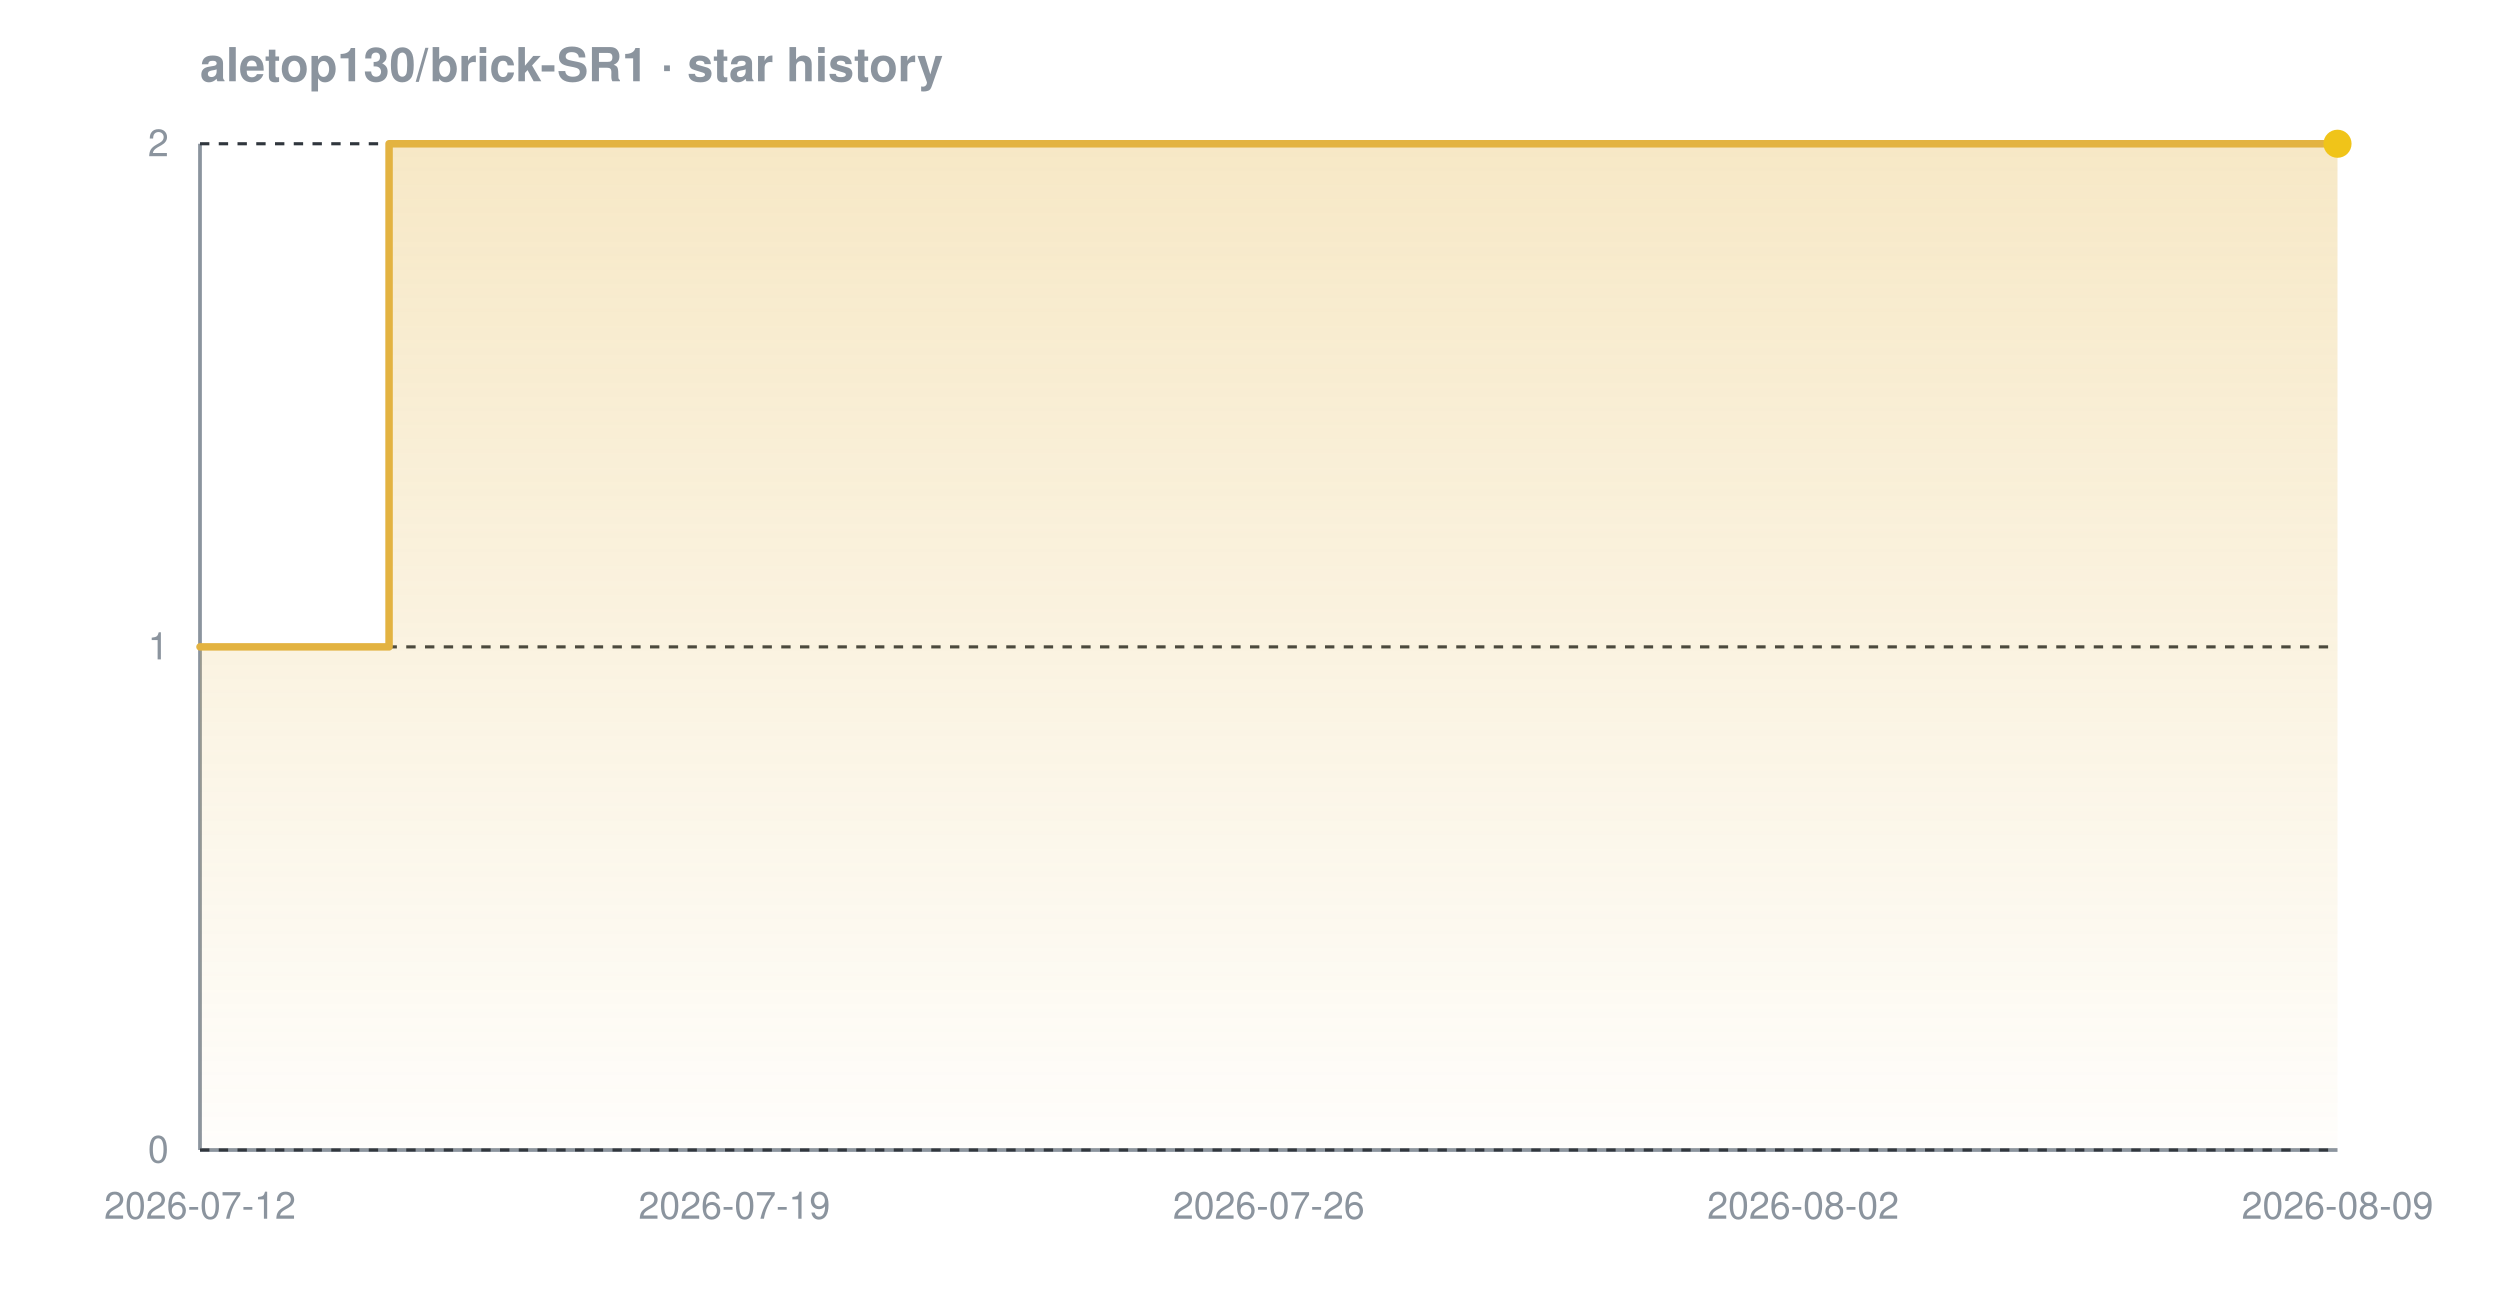
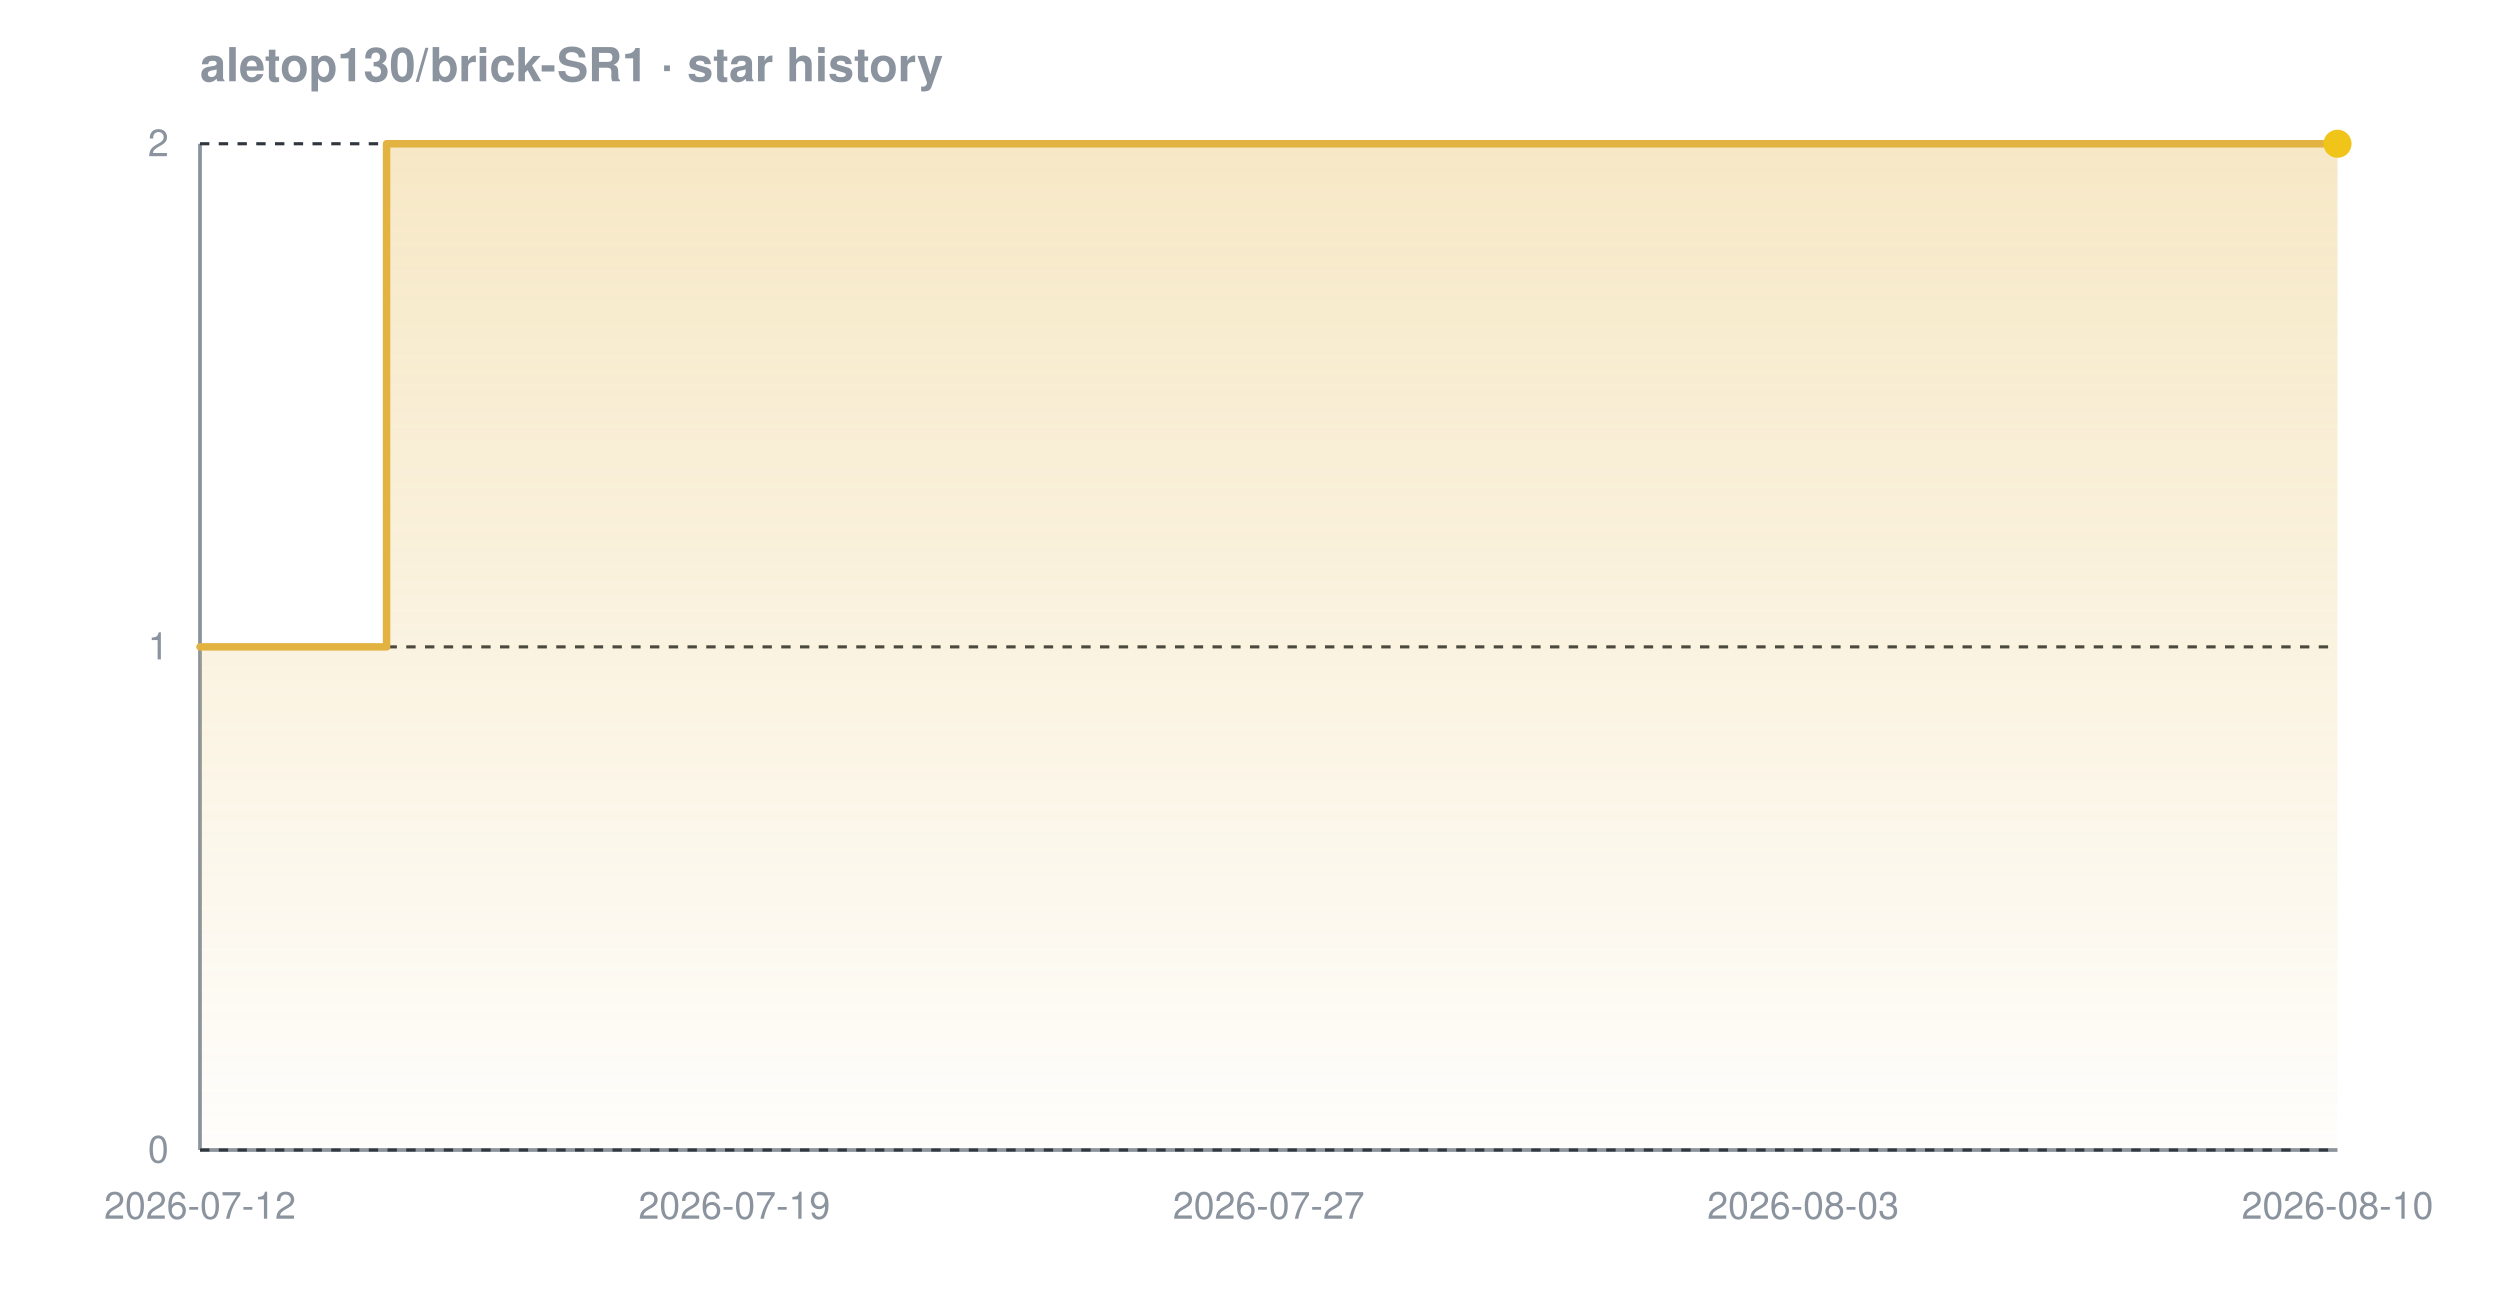
<svg xmlns="http://www.w3.org/2000/svg" width="800" height="420" viewBox="0 0 800 420" font-family="-apple-system,BlinkMacSystemFont,'Segoe UI',Helvetica,Arial,sans-serif" role="img" aria-label="Star history chart for aletop130/brick-SR1">
  <defs>
    <linearGradient id="grad-dark" x1="0" y1="0" x2="0" y2="1">
      <stop offset="0%" stop-color="#e3b341" stop-opacity="0.30" />
      <stop offset="100%" stop-color="#e3b341" stop-opacity="0.02" />
    </linearGradient>
  </defs>
  <text x="64" y="26" font-size="15" font-weight="600" fill="#8b949e">aletop130/brick-SR1 · star history</text>
  <line x1="64" y1="368" x2="748" y2="368" stroke="#8b949e" stroke-width="1.2" />
  <line x1="64" y1="46" x2="64" y2="368" stroke="#8b949e" stroke-width="1.2" />
  <line x1="64" y1="368.0" x2="748" y2="368.0" stroke="#30363d" stroke-width="1" stroke-dasharray="3 3" />
  <line x1="64" y1="207.0" x2="748" y2="207.0" stroke="#30363d" stroke-width="1" stroke-dasharray="3 3" />
  <line x1="64" y1="46.0" x2="748" y2="46.0" stroke="#30363d" stroke-width="1" stroke-dasharray="3 3" />
-   <path d="M 64.0 207.0 L 124.5 207.0 L 124.5 46.0 L 748.0 46.0 L 748.0 46.0 L 748.0 368.0 L 64.0 368.0 Z" fill="url(#grad-dark)" />
-   <path d="M 64.0 207.0 L 124.5 207.0 L 124.5 46.0 L 748.0 46.0 L 748.0 46.0" fill="none" stroke="#e3b341" stroke-width="2.4" stroke-linejoin="round" stroke-linecap="round" />
+   <path d="M 64.0 207.0 L 123.7 207.0 L 123.7 46.0 L 748.0 46.0 L 748.0 46.0 L 748.0 368.0 L 64.0 368.0 Z" fill="url(#grad-dark)" />
+   <path d="M 64.0 207.0 L 123.7 207.0 L 123.7 46.0 L 748.0 46.0 L 748.0 46.0" fill="none" stroke="#e3b341" stroke-width="2.4" stroke-linejoin="round" stroke-linecap="round" />
  <circle cx="748.0" cy="46.0" r="4.5" fill="#f0c419" />
  <text x="54" y="372.0" text-anchor="end" font-size="12" fill="#8b949e">0</text>
  <text x="54" y="211.0" text-anchor="end" font-size="12" fill="#8b949e">1</text>
  <text x="54" y="50.0" text-anchor="end" font-size="12" fill="#8b949e">2</text>
  <text x="64.0" y="390" text-anchor="middle" font-size="12" fill="#8b949e">2026-07-12</text>
  <text x="235.0" y="390" text-anchor="middle" font-size="12" fill="#8b949e">2026-07-19</text>
-   <text x="406.0" y="390" text-anchor="middle" font-size="12" fill="#8b949e">2026-07-26</text>
-   <text x="577.0" y="390" text-anchor="middle" font-size="12" fill="#8b949e">2026-08-02</text>
-   <text x="748.0" y="390" text-anchor="middle" font-size="12" fill="#8b949e">2026-08-09</text>
+   <text x="406.0" y="390" text-anchor="middle" font-size="12" fill="#8b949e">2026-07-27</text>
+   <text x="577.0" y="390" text-anchor="middle" font-size="12" fill="#8b949e">2026-08-03</text>
+   <text x="748.0" y="390" text-anchor="middle" font-size="12" fill="#8b949e">2026-08-10</text>
</svg>
